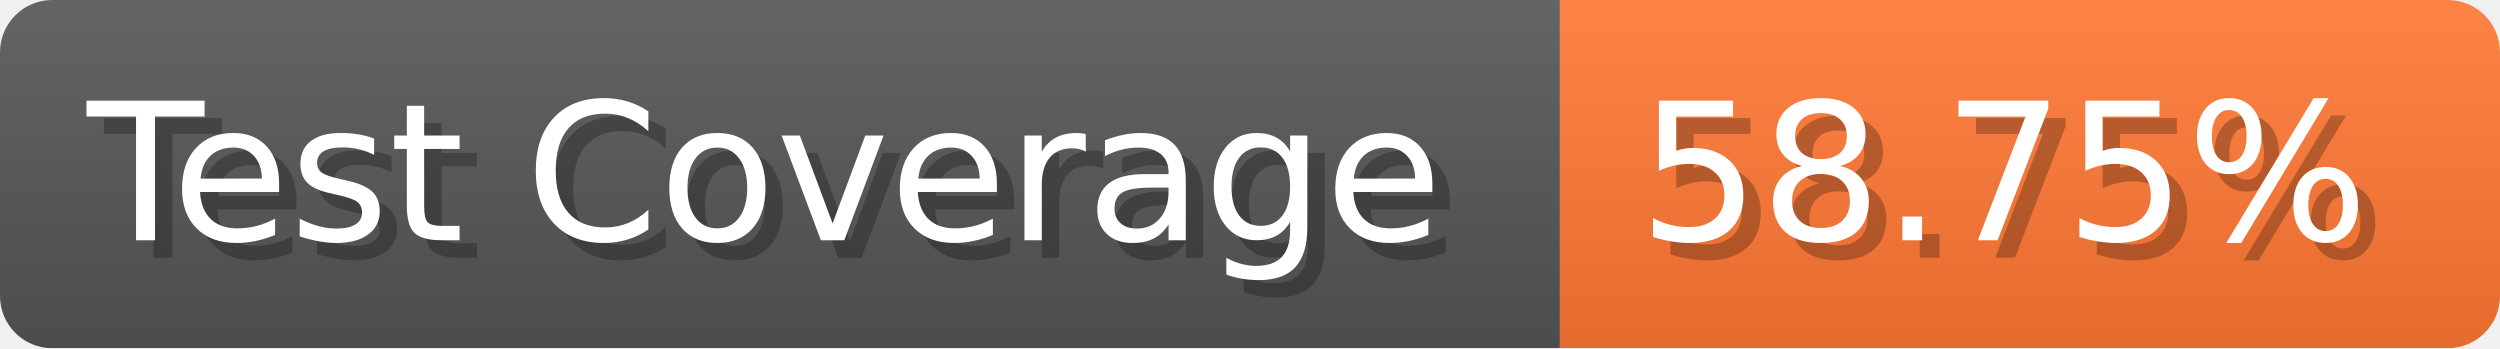
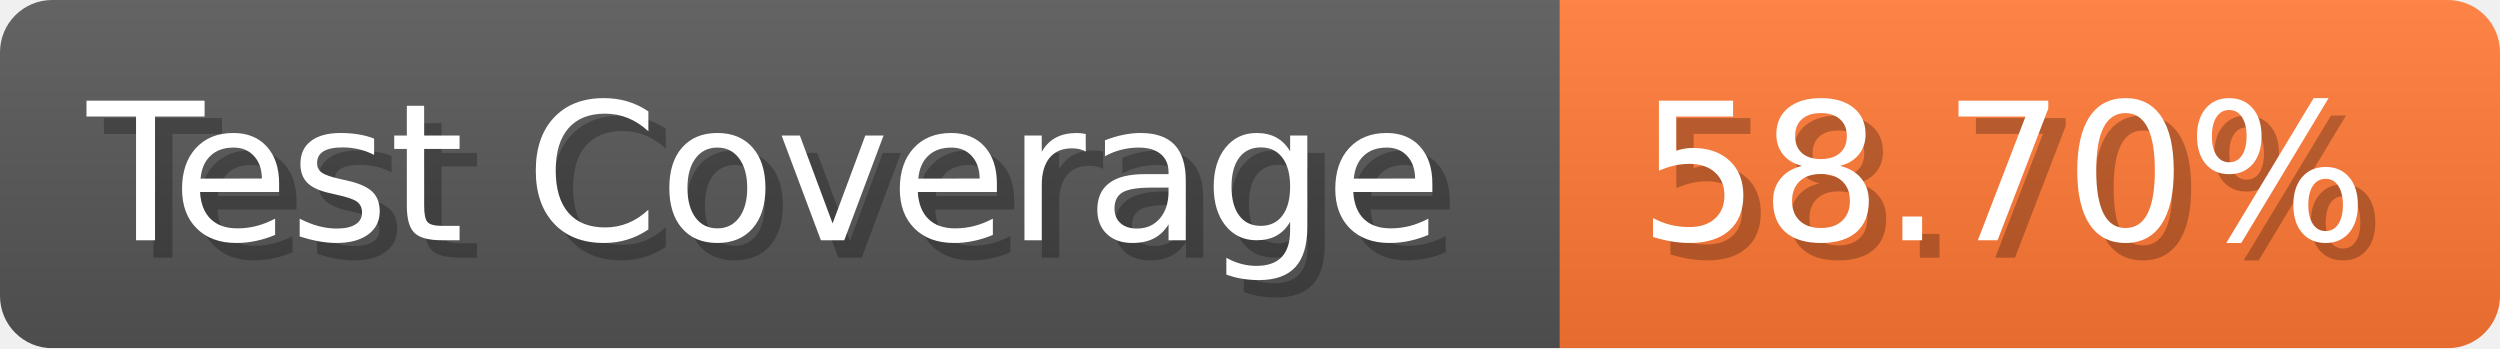
- <svg xmlns="http://www.w3.org/2000/svg" width="143.6" height="20" viewBox="0 0 1436 200" role="img" aria-label="Test Coverage: 58.75%">
+ <svg xmlns="http://www.w3.org/2000/svg" width="143.6" height="20" viewBox="0 0 1436 200" role="img" aria-label="Test Coverage: 58.70%">
  <linearGradient id="a" x2="0" y2="100%">
    <stop offset="0" stop-opacity=".1" stop-color="#EEE" />
    <stop offset="1" stop-opacity=".1" />
  </linearGradient>
  <mask id="m">
    <rect width="1436" height="200" rx="30" fill="#FFF" />
  </mask>
  <g mask="url(#m)">
    <rect width="896" height="200" fill="#555" />
    <rect width="540" height="200" fill="#F73" x="896" />
    <rect width="1436" height="200" fill="url(#a)" />
  </g>
  <g aria-hidden="true" fill="#fff" text-anchor="start" font-family="Verdana,DejaVu Sans,sans-serif" font-size="110">
    <text x="60" y="148" textLength="796" fill="#000" opacity="0.25">Test Coverage</text>
    <text x="50" y="138" textLength="796">Test Coverage</text>
-     <text x="951" y="148" textLength="440" fill="#000" opacity="0.25">58.75%</text>
-     <text x="941" y="138" textLength="440">58.75%</text>
+     <text x="951" y="148" textLength="440" fill="#000" opacity="0.25">58.70%</text>
+     <text x="941" y="138" textLength="440">58.70%</text>
  </g>
</svg>
